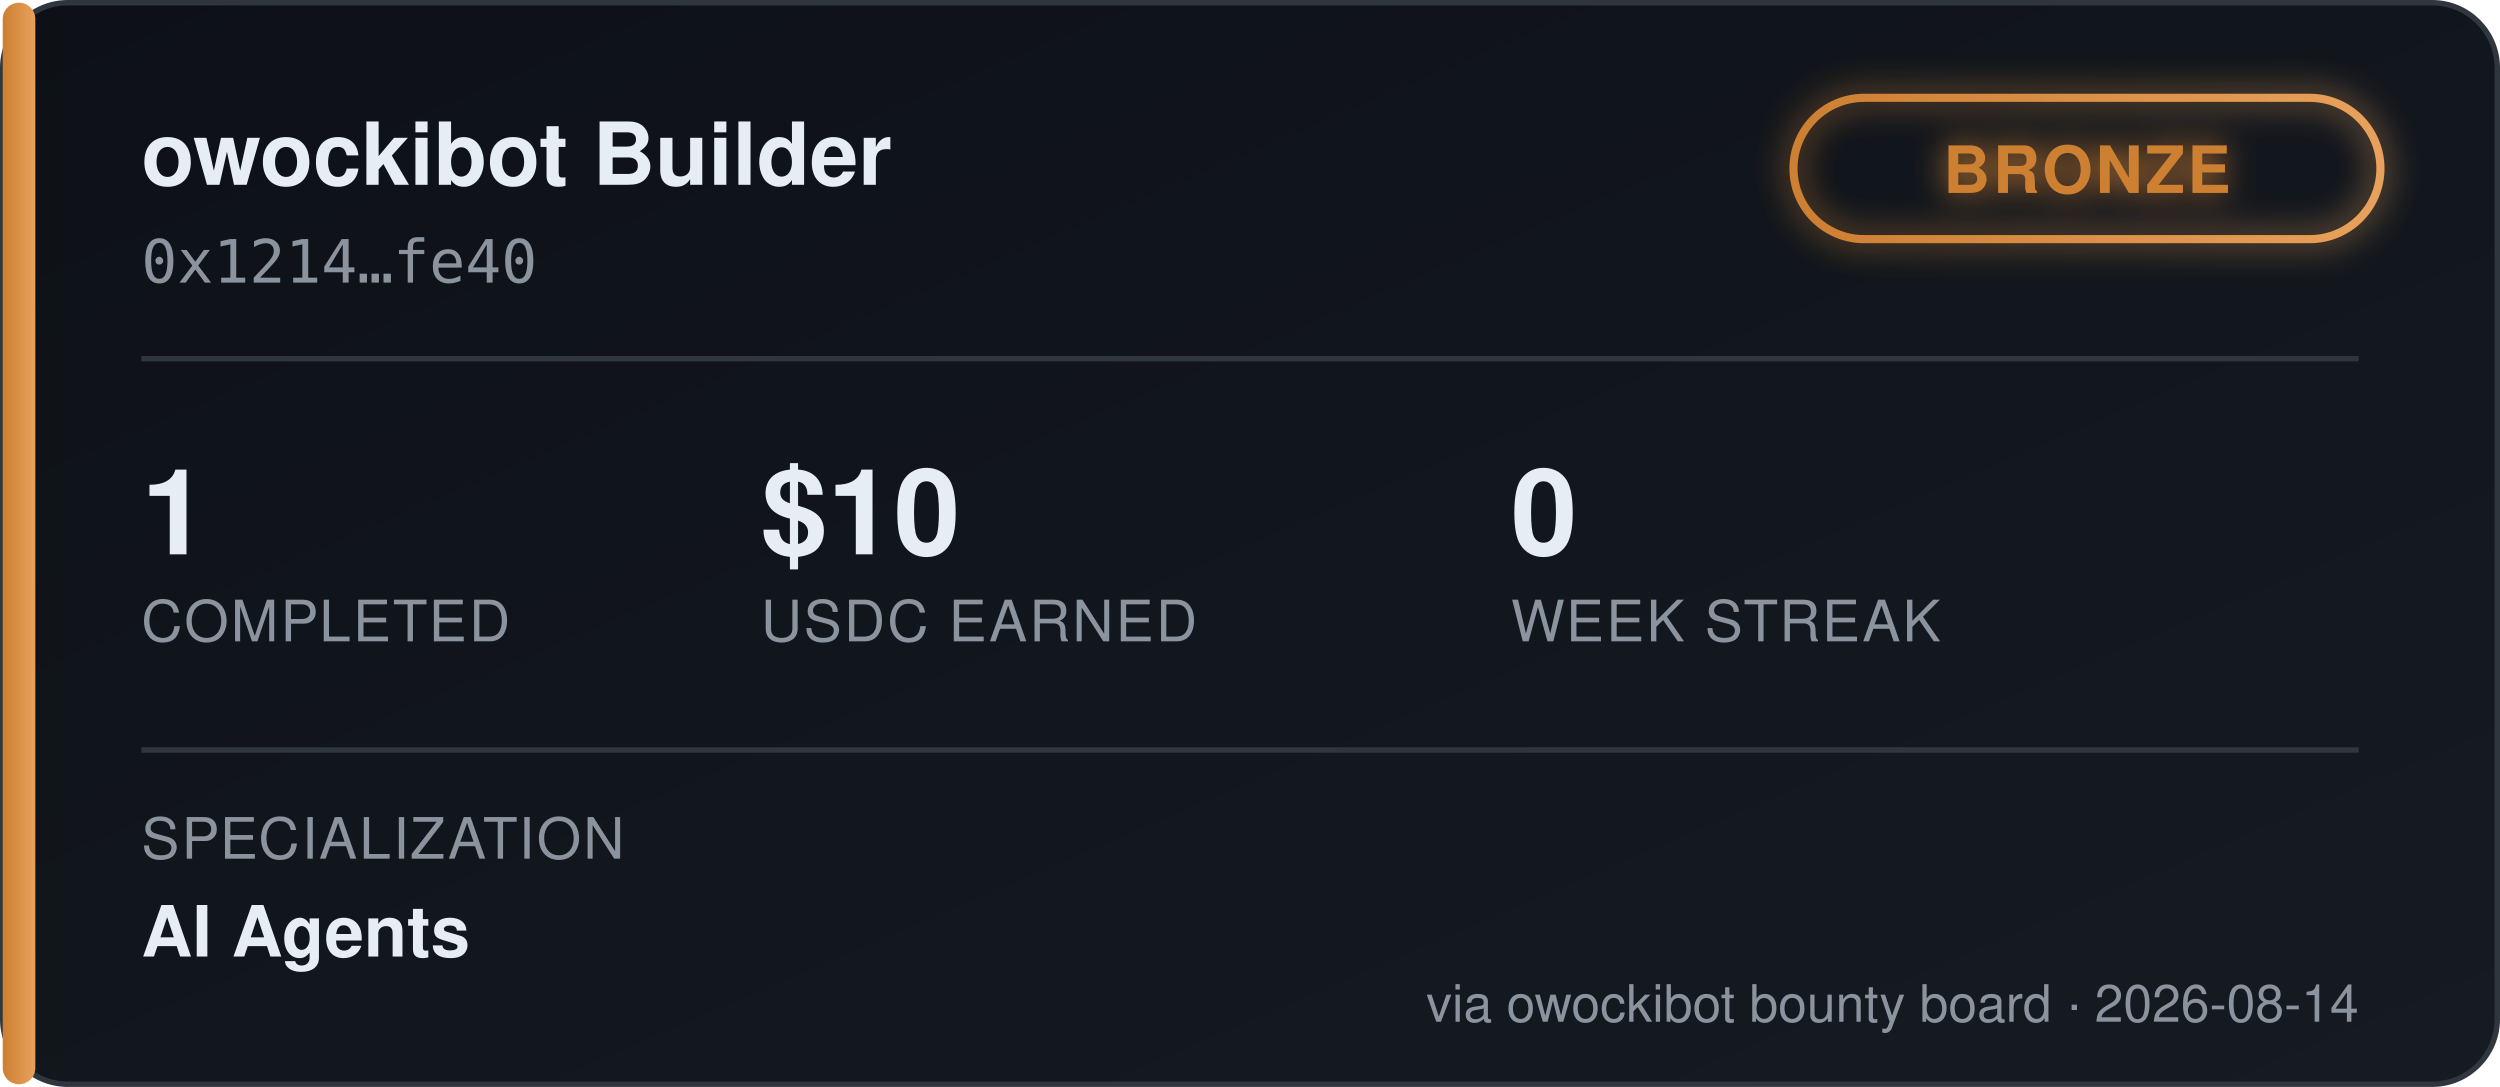
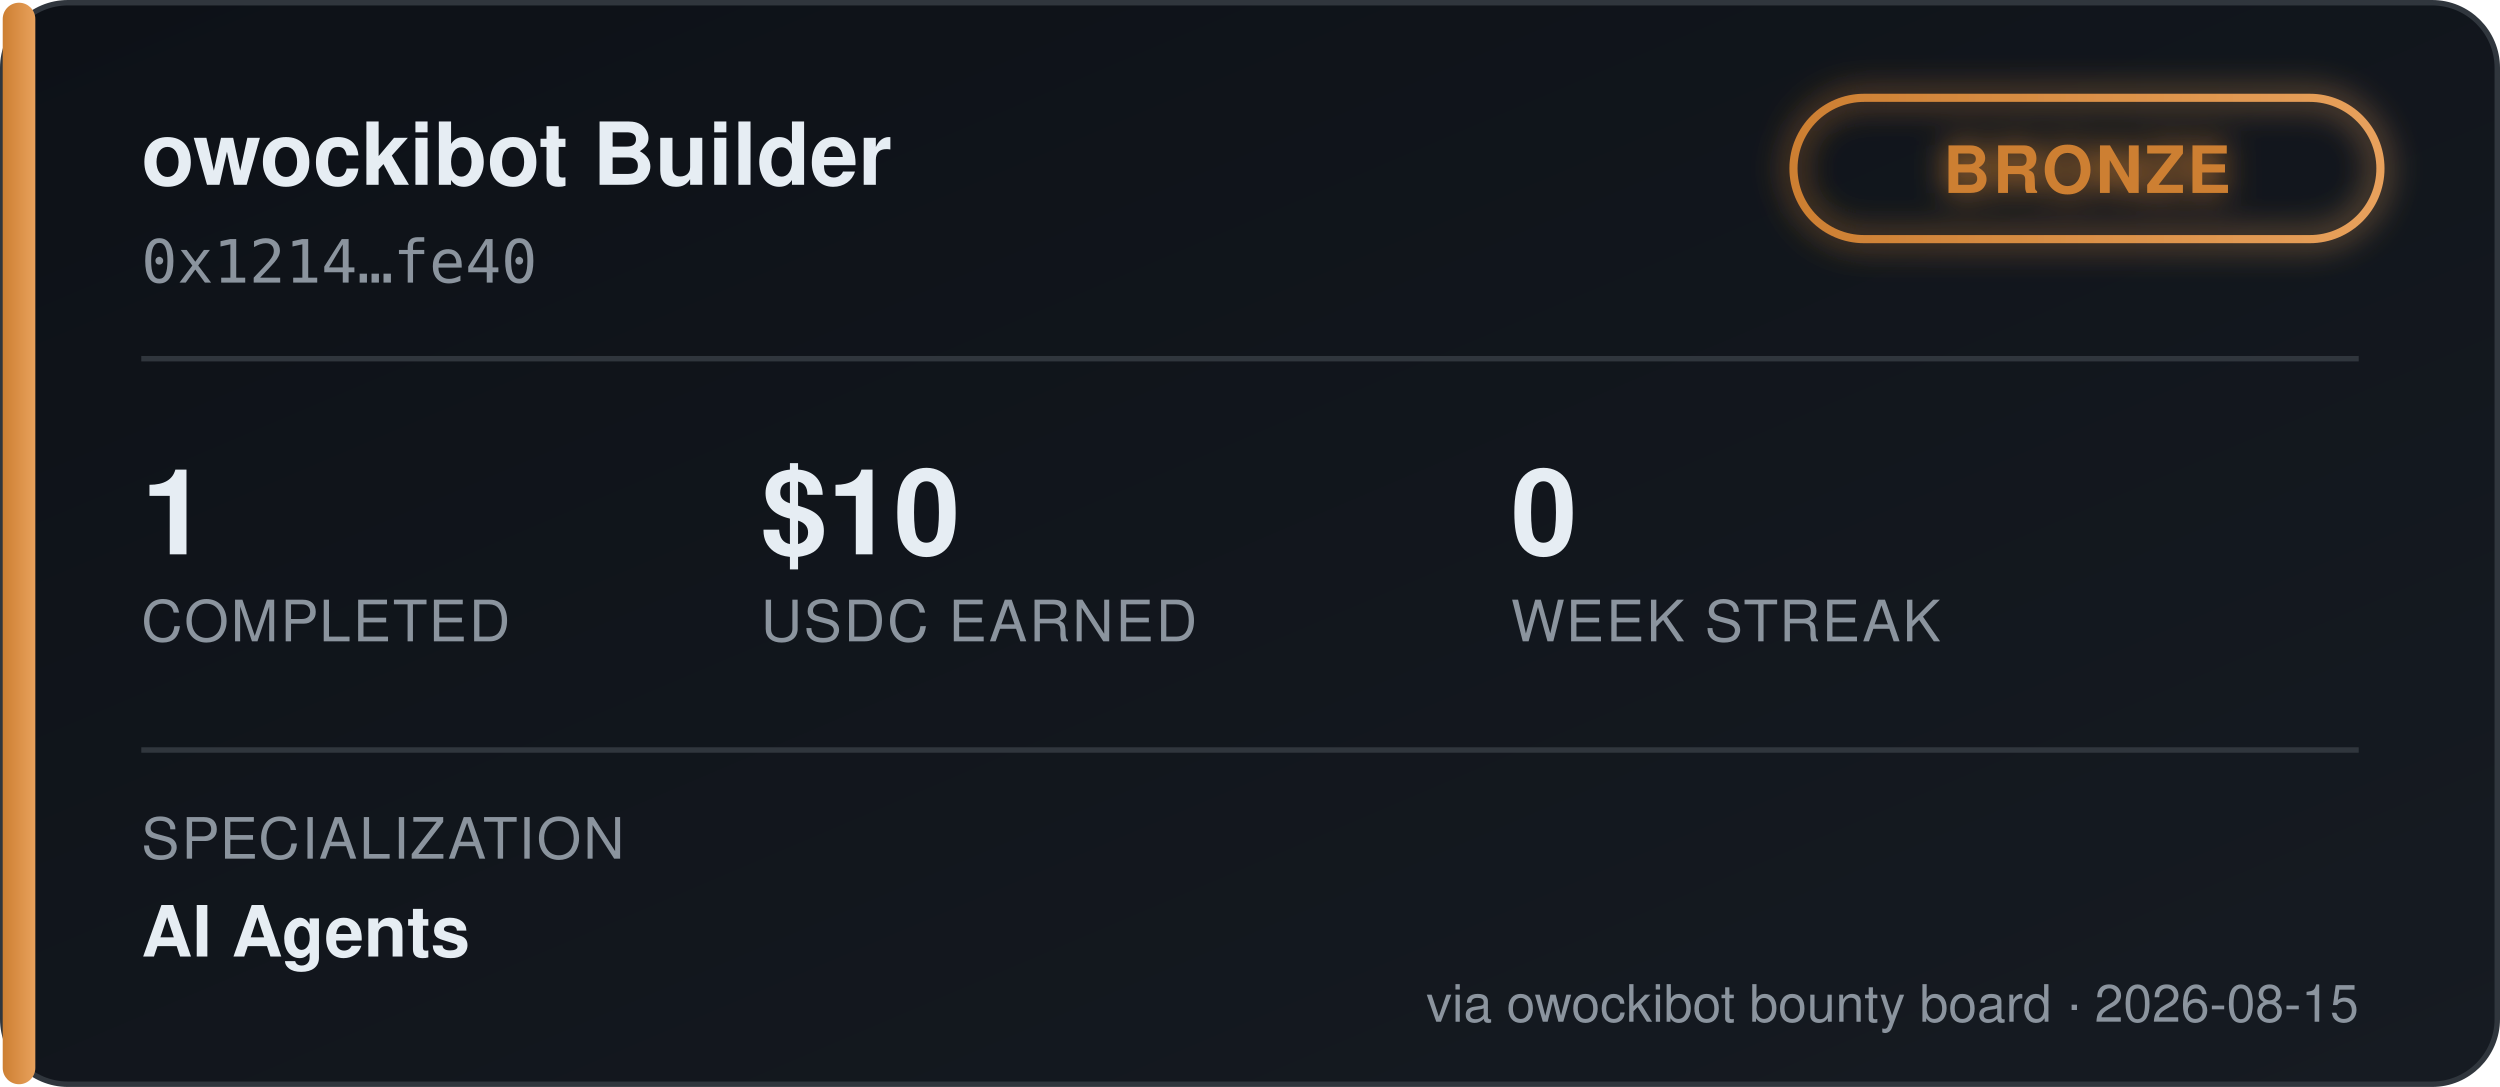
<svg xmlns="http://www.w3.org/2000/svg" width="460" height="200" viewBox="0 0 460 200" font-family="'Segoe UI', Helvetica, Arial, sans-serif">
  <defs>
    <linearGradient id="bgGrad" x1="0" y1="0" x2="1" y2="1">
      <stop offset="0%" stop-color="#0d1117" />
      <stop offset="100%" stop-color="#161b22" />
    </linearGradient>
    <linearGradient id="tierGrad" x1="0" y1="0" x2="1" y2="0">
      <stop offset="0%" stop-color="#cd7f32" />
      <stop offset="100%" stop-color="#e8a15c" />
    </linearGradient>
    <filter id="glow" x="-50%" y="-50%" width="200%" height="200%">
      <feGaussianBlur stdDeviation="3" result="blur" />
      <feMerge>
        <feMergeNode in="blur" />
        <feMergeNode in="SourceGraphic" />
      </feMerge>
    </filter>
  </defs>
  <rect x="0.5" y="0.5" width="459" height="199" rx="12" fill="url(#bgGrad)" stroke="#30363d" />
  <rect x="0.5" y="0.5" width="6" height="199" rx="3" fill="url(#tierGrad)" />
  <text x="26" y="34" fill="#e6edf3" font-size="16" font-weight="700">owockibot Builder</text>
  <text x="26" y="52" fill="#8b949e" font-size="11" font-family="monospace">0x1214…fe40</text>
  <g transform="translate(330, 18)" filter="url(#glow)">
    <rect x="0" y="0" width="108" height="26" rx="13" fill="none" stroke="url(#tierGrad)" stroke-width="1.5" />
    <text x="54" y="17.5" fill="#cd7f32" font-size="12" font-weight="700" text-anchor="middle" letter-spacing="0.5">BRONZE</text>
  </g>
  <line x1="26" y1="66" x2="434" y2="66" stroke="#30363d" stroke-width="1" />
  <g font-size="22" font-weight="700" fill="#e6edf3">
    <text x="26" y="102">1</text>
    <text x="140" y="102">$10</text>
    <text x="278" y="102">0</text>
  </g>
  <g font-size="10.5" fill="#8b949e" letter-spacing="0.4">
    <text x="26" y="118">COMPLETED</text>
    <text x="140" y="118">USDC EARNED</text>
    <text x="278" y="118">WEEK STREAK</text>
  </g>
  <line x1="26" y1="138" x2="434" y2="138" stroke="#30363d" stroke-width="1" />
  <text x="26" y="158" fill="#8b949e" font-size="10.5" letter-spacing="0.4">SPECIALIZATION</text>
  <text x="26" y="176" fill="#e6edf3" font-size="13" font-weight="600">AI Agents</text>
-   <text x="434" y="188" fill="#8b949e" font-size="9.5" text-anchor="end">via owockibot bounty board · 2026-08-14</text>
+   <text x="434" y="188" fill="#8b949e" font-size="9.5" text-anchor="end">via owockibot bounty board · 2026-08-15</text>
</svg>
